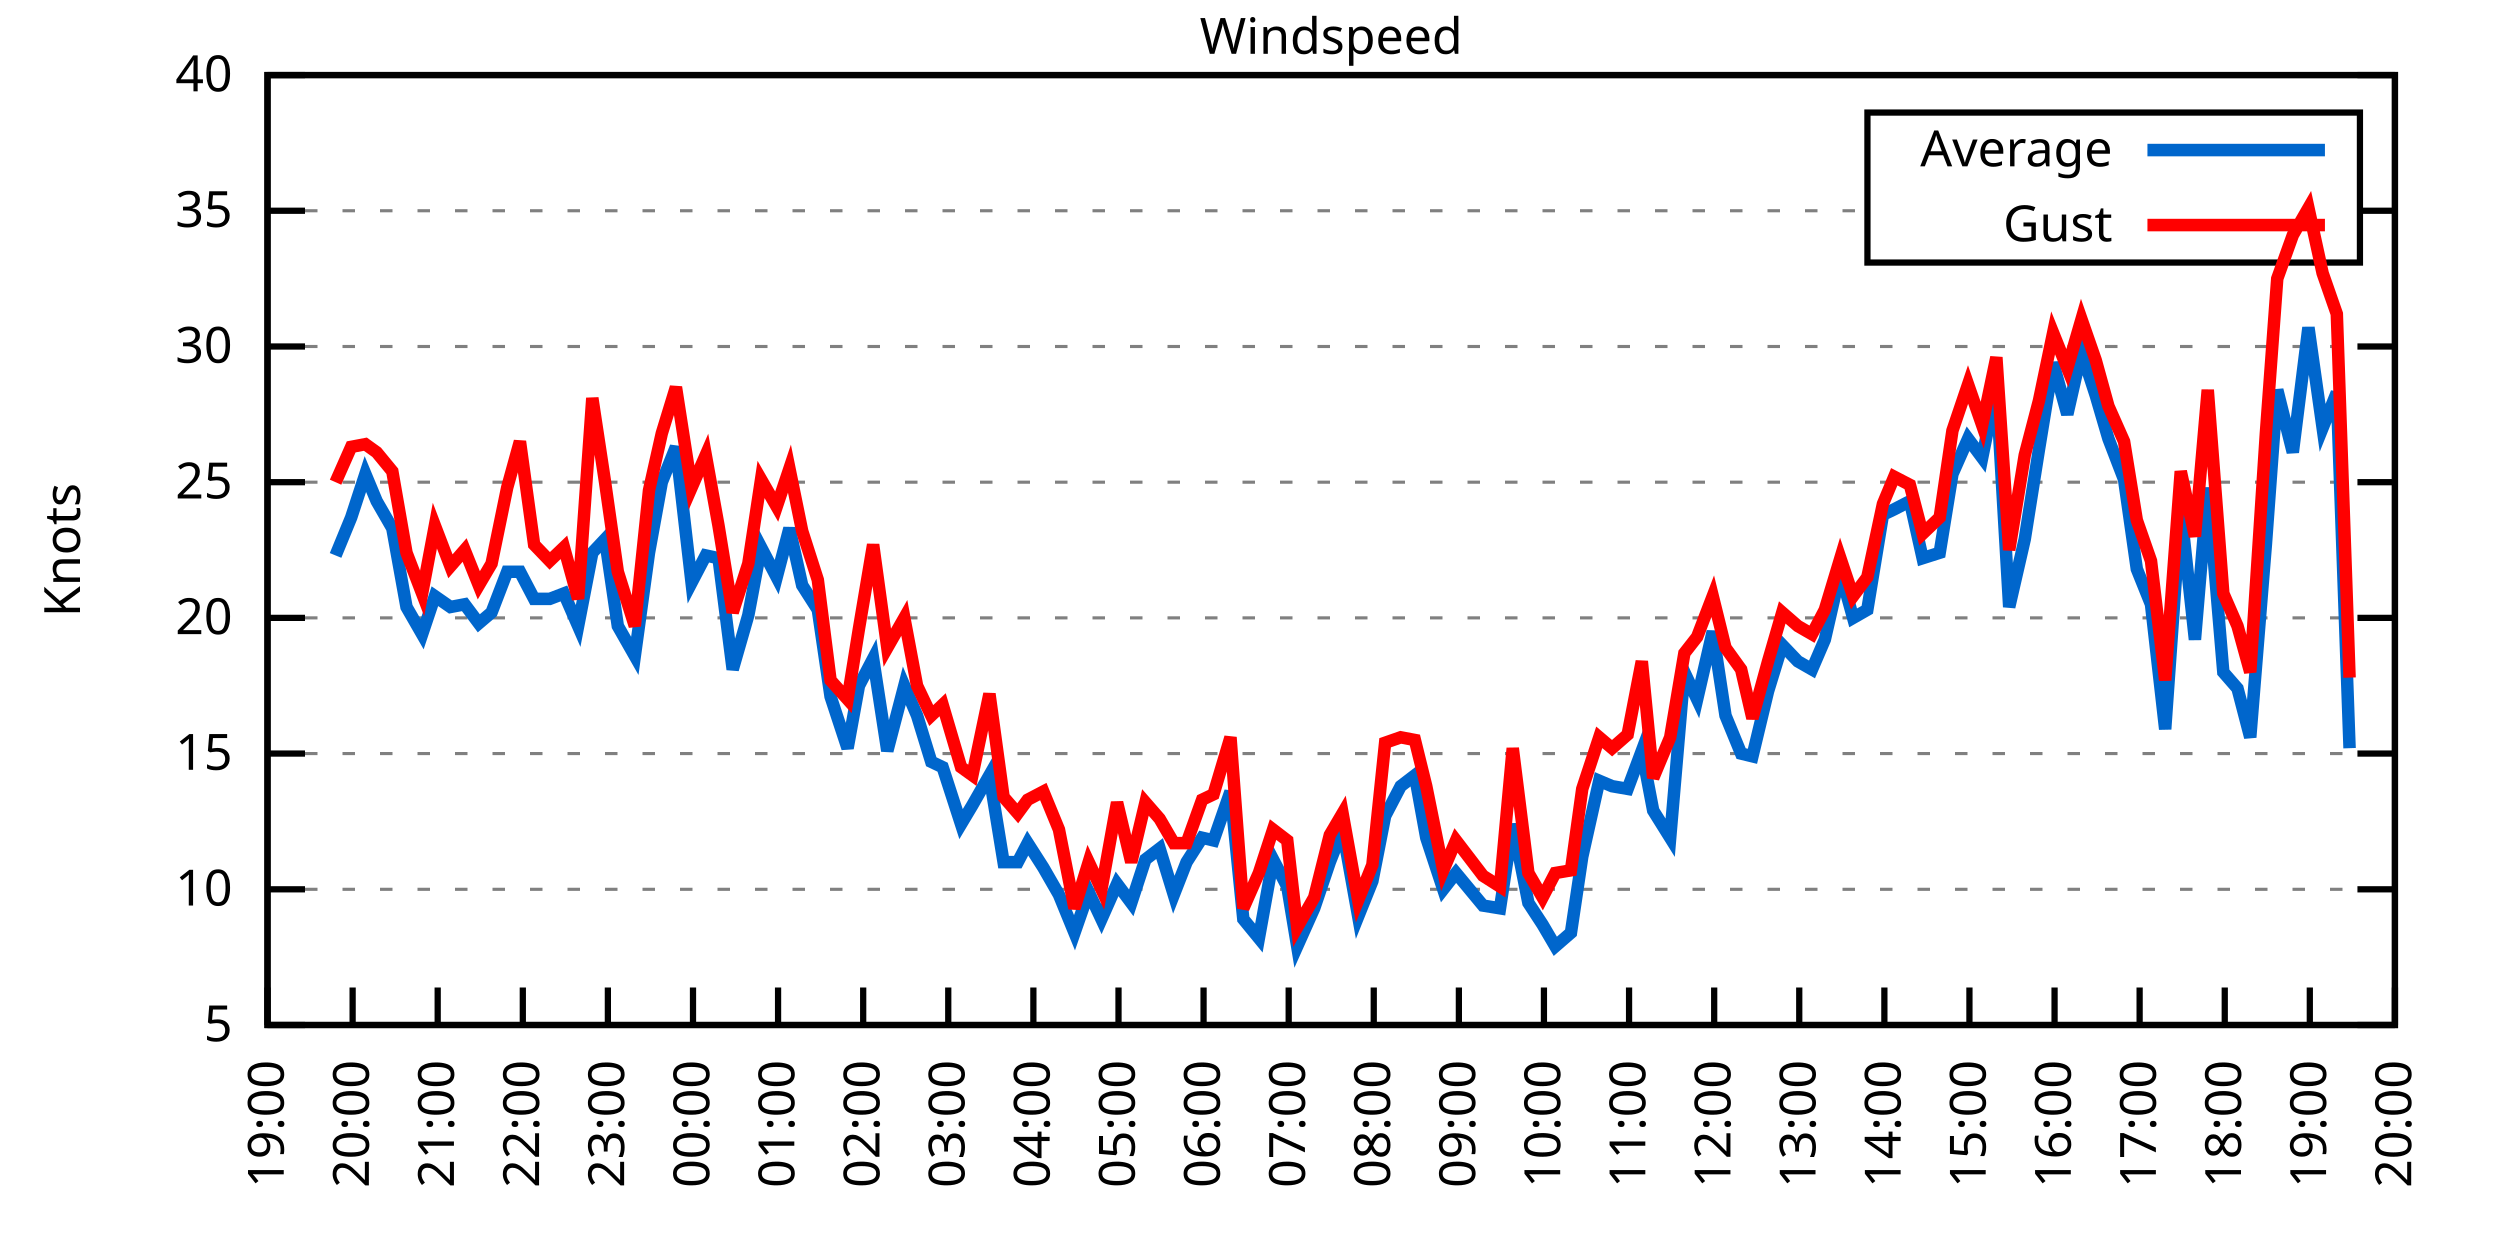
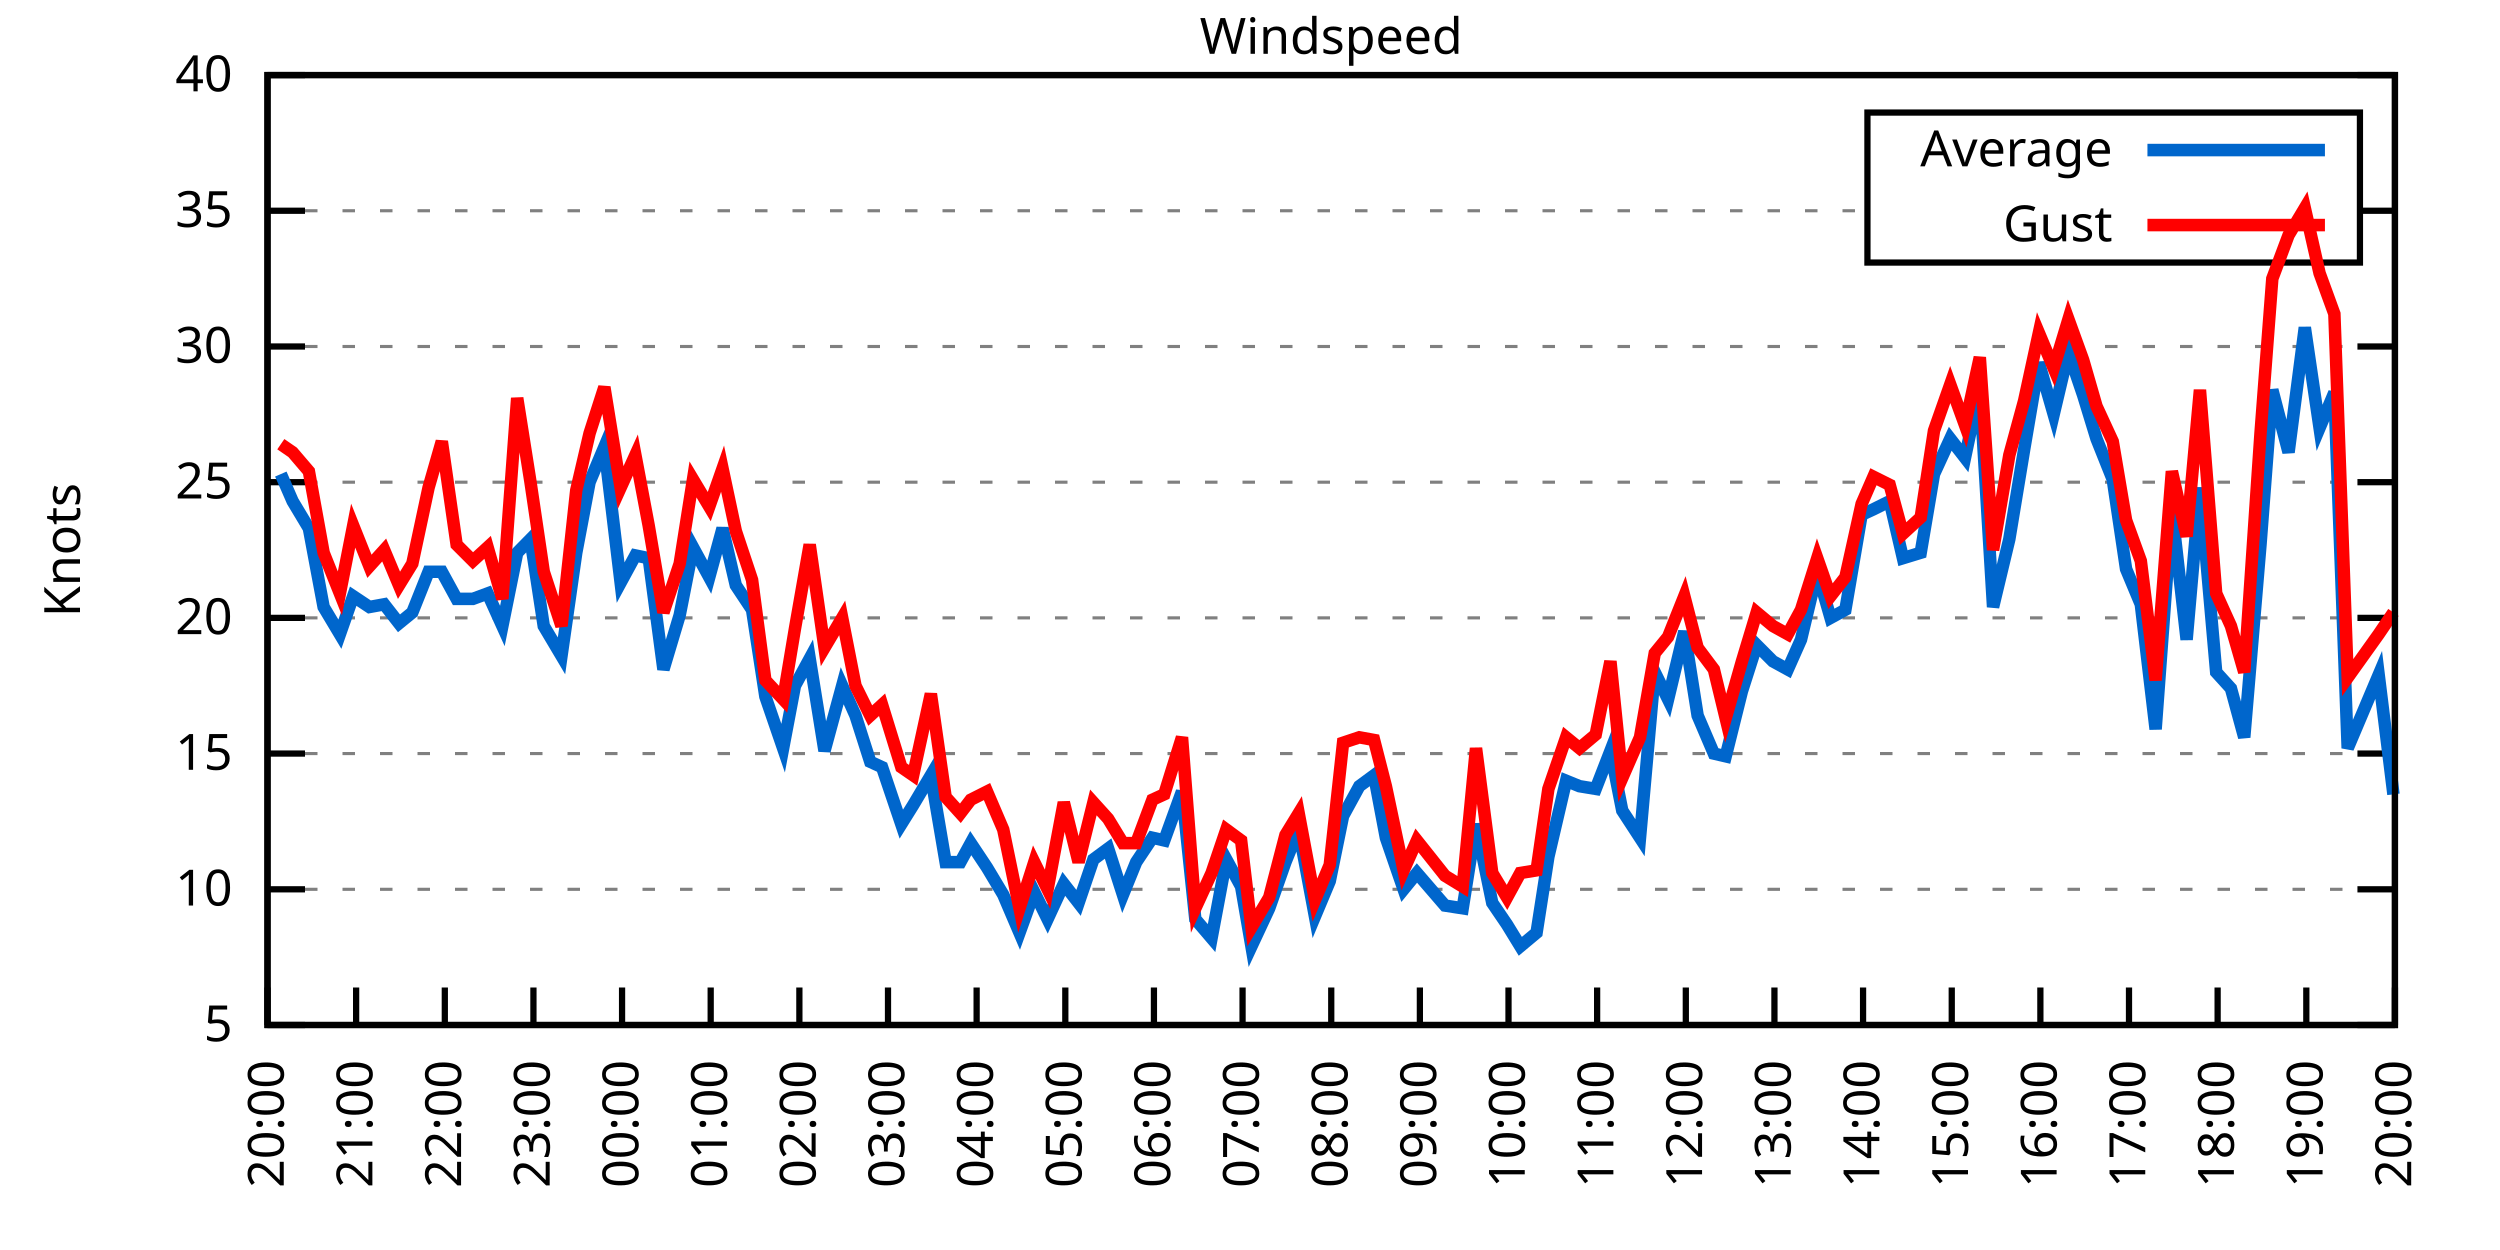
<svg xmlns="http://www.w3.org/2000/svg" xmlns:xlink="http://www.w3.org/1999/xlink" width="400" height="200" viewBox="0 0 400 200">
  <g id="gnuplot_canvas">
    <rect x="0" y="0" width="400" height="200" fill="none" />
    <defs>
      <circle id="gpDot" r="0.5" stroke-width="0.5" stroke="currentColor" />
      <path id="gpPt0" stroke-width="0.333" stroke="currentColor" d="M-1,0 h2 M0,-1 v2" />
      <path id="gpPt1" stroke-width="0.333" stroke="currentColor" d="M-1,-1 L1,1 M1,-1 L-1,1" />
      <path id="gpPt2" stroke-width="0.333" stroke="currentColor" d="M-1,0 L1,0 M0,-1 L0,1 M-1,-1 L1,1 M-1,1 L1,-1" />
      <rect id="gpPt3" stroke-width="0.333" stroke="currentColor" x="-1" y="-1" width="2" height="2" />
      <rect id="gpPt4" stroke-width="0.333" stroke="currentColor" fill="currentColor" x="-1" y="-1" width="2" height="2" />
      <circle id="gpPt5" stroke-width="0.333" stroke="currentColor" cx="0" cy="0" r="1" />
      <use xlink:href="#gpPt5" id="gpPt6" fill="currentColor" stroke="none" />
      <path id="gpPt7" stroke-width="0.333" stroke="currentColor" d="M0,-1.33 L-1.33,0.67 L1.33,0.67 z" />
      <use xlink:href="#gpPt7" id="gpPt8" fill="currentColor" stroke="none" />
      <use xlink:href="#gpPt7" id="gpPt9" stroke="currentColor" transform="rotate(180)" />
      <use xlink:href="#gpPt9" id="gpPt10" fill="currentColor" stroke="none" />
      <use xlink:href="#gpPt3" id="gpPt11" stroke="currentColor" transform="rotate(45)" />
      <use xlink:href="#gpPt11" id="gpPt12" fill="currentColor" stroke="none" />
      <path id="gpPt13" stroke-width="0.333" stroke="currentColor" d="M0,1.330 L1.265,0.411 L0.782,-1.067 L-0.782,-1.076 L-1.265,0.411 z" />
      <use xlink:href="#gpPt13" id="gpPt14" fill="currentColor" stroke="none" />
      <filter id="textbox" filterUnits="objectBoundingBox" x="0" y="0" height="1" width="1">
        <feFlood flood-color="white" flood-opacity="1" result="bgnd" />
        <feComposite in="SourceGraphic" in2="bgnd" operator="atop" />
      </filter>
      <filter id="greybox" filterUnits="objectBoundingBox" x="0" y="0" height="1" width="1">
        <feFlood flood-color="lightgrey" flood-opacity="1" result="grey" />
        <feComposite in="SourceGraphic" in2="grey" operator="atop" />
      </filter>
    </defs>
    <g fill="none" color="white" stroke="currentColor" stroke-width="1.00" stroke-linecap="butt" stroke-linejoin="miter">
</g>
    <g fill="none" color="black" stroke="currentColor" stroke-width="1.00" stroke-linecap="butt" stroke-linejoin="miter">
      <g stroke="none" shape-rendering="crispEdges">
        <polygon fill="rgb(255, 255, 255)" points="42.80,164.00 383.18,164.00 383.18,12.02 42.80,12.02 " />
      </g>
    </g>
    <g fill="none" color="black" stroke="currentColor" stroke-width="1.00" stroke-linecap="butt" stroke-linejoin="miter">
</g>
    <g fill="none" color="black" stroke="black" stroke-width="0.50" stroke-linecap="butt" stroke-linejoin="miter">
</g>
    <g fill="none" color="gray" stroke="currentColor" stroke-width="0.50" stroke-linecap="butt" stroke-linejoin="miter">
      <path stroke="gray" stroke-dasharray="2,4" class="gridline" d="M42.80,164.00 L383.19,164.00  " />
    </g>
    <g fill="none" color="gray" stroke="gray" stroke-width="1.00" stroke-linecap="butt" stroke-linejoin="miter">
</g>
    <g fill="none" color="black" stroke="currentColor" stroke-width="1.00" stroke-linecap="butt" stroke-linejoin="miter">
      <path stroke="black" d="M42.80,164.00 L48.80,164.00 M383.19,164.00 L377.19,164.00  " />
      <g transform="translate(37.20,166.60)" stroke="none" fill="black" font-family="Sans" font-size="8.00" text-anchor="end">
        <text>
          <tspan font-family="Sans"> 5</tspan>
        </text>
      </g>
    </g>
    <g fill="none" color="black" stroke="currentColor" stroke-width="1.00" stroke-linecap="butt" stroke-linejoin="miter">
</g>
    <g fill="none" color="black" stroke="black" stroke-width="0.50" stroke-linecap="butt" stroke-linejoin="miter">
</g>
    <g fill="none" color="gray" stroke="currentColor" stroke-width="0.50" stroke-linecap="butt" stroke-linejoin="miter">
      <path stroke="gray" stroke-dasharray="2,4" class="gridline" d="M42.80,142.29 L383.19,142.29  " />
    </g>
    <g fill="none" color="gray" stroke="gray" stroke-width="1.00" stroke-linecap="butt" stroke-linejoin="miter">
</g>
    <g fill="none" color="black" stroke="currentColor" stroke-width="1.00" stroke-linecap="butt" stroke-linejoin="miter">
      <path stroke="black" d="M42.80,142.29 L48.80,142.29 M383.19,142.29 L377.19,142.29  " />
      <g transform="translate(37.20,144.89)" stroke="none" fill="black" font-family="Sans" font-size="8.00" text-anchor="end">
        <text>
          <tspan font-family="Sans"> 10</tspan>
        </text>
      </g>
    </g>
    <g fill="none" color="black" stroke="currentColor" stroke-width="1.00" stroke-linecap="butt" stroke-linejoin="miter">
</g>
    <g fill="none" color="black" stroke="black" stroke-width="0.50" stroke-linecap="butt" stroke-linejoin="miter">
</g>
    <g fill="none" color="gray" stroke="currentColor" stroke-width="0.50" stroke-linecap="butt" stroke-linejoin="miter">
      <path stroke="gray" stroke-dasharray="2,4" class="gridline" d="M42.80,120.57 L383.19,120.57  " />
    </g>
    <g fill="none" color="gray" stroke="gray" stroke-width="1.00" stroke-linecap="butt" stroke-linejoin="miter">
</g>
    <g fill="none" color="black" stroke="currentColor" stroke-width="1.00" stroke-linecap="butt" stroke-linejoin="miter">
      <path stroke="black" d="M42.80,120.57 L48.80,120.57 M383.19,120.57 L377.19,120.57  " />
      <g transform="translate(37.20,123.17)" stroke="none" fill="black" font-family="Sans" font-size="8.00" text-anchor="end">
        <text>
          <tspan font-family="Sans"> 15</tspan>
        </text>
      </g>
    </g>
    <g fill="none" color="black" stroke="currentColor" stroke-width="1.00" stroke-linecap="butt" stroke-linejoin="miter">
</g>
    <g fill="none" color="black" stroke="black" stroke-width="0.50" stroke-linecap="butt" stroke-linejoin="miter">
</g>
    <g fill="none" color="gray" stroke="currentColor" stroke-width="0.50" stroke-linecap="butt" stroke-linejoin="miter">
      <path stroke="gray" stroke-dasharray="2,4" class="gridline" d="M42.80,98.86 L383.19,98.86  " />
    </g>
    <g fill="none" color="gray" stroke="gray" stroke-width="1.00" stroke-linecap="butt" stroke-linejoin="miter">
</g>
    <g fill="none" color="black" stroke="currentColor" stroke-width="1.00" stroke-linecap="butt" stroke-linejoin="miter">
      <path stroke="black" d="M42.80,98.86 L48.80,98.86 M383.19,98.86 L377.19,98.86  " />
      <g transform="translate(37.20,101.46)" stroke="none" fill="black" font-family="Sans" font-size="8.00" text-anchor="end">
        <text>
          <tspan font-family="Sans"> 20</tspan>
        </text>
      </g>
    </g>
    <g fill="none" color="black" stroke="currentColor" stroke-width="1.00" stroke-linecap="butt" stroke-linejoin="miter">
</g>
    <g fill="none" color="black" stroke="black" stroke-width="0.50" stroke-linecap="butt" stroke-linejoin="miter">
</g>
    <g fill="none" color="gray" stroke="currentColor" stroke-width="0.50" stroke-linecap="butt" stroke-linejoin="miter">
      <path stroke="gray" stroke-dasharray="2,4" class="gridline" d="M42.80,77.15 L383.19,77.15  " />
    </g>
    <g fill="none" color="gray" stroke="gray" stroke-width="1.00" stroke-linecap="butt" stroke-linejoin="miter">
</g>
    <g fill="none" color="black" stroke="currentColor" stroke-width="1.00" stroke-linecap="butt" stroke-linejoin="miter">
      <path stroke="black" d="M42.80,77.15 L48.80,77.15 M383.19,77.15 L377.19,77.15  " />
      <g transform="translate(37.20,79.75)" stroke="none" fill="black" font-family="Sans" font-size="8.00" text-anchor="end">
        <text>
          <tspan font-family="Sans"> 25</tspan>
        </text>
      </g>
    </g>
    <g fill="none" color="black" stroke="currentColor" stroke-width="1.00" stroke-linecap="butt" stroke-linejoin="miter">
</g>
    <g fill="none" color="black" stroke="black" stroke-width="0.50" stroke-linecap="butt" stroke-linejoin="miter">
</g>
    <g fill="none" color="gray" stroke="currentColor" stroke-width="0.50" stroke-linecap="butt" stroke-linejoin="miter">
      <path stroke="gray" stroke-dasharray="2,4" class="gridline" d="M42.80,55.44 L383.19,55.44  " />
    </g>
    <g fill="none" color="gray" stroke="gray" stroke-width="1.00" stroke-linecap="butt" stroke-linejoin="miter">
</g>
    <g fill="none" color="black" stroke="currentColor" stroke-width="1.00" stroke-linecap="butt" stroke-linejoin="miter">
      <path stroke="black" d="M42.80,55.44 L48.80,55.44 M383.19,55.44 L377.19,55.44  " />
      <g transform="translate(37.20,58.04)" stroke="none" fill="black" font-family="Sans" font-size="8.00" text-anchor="end">
        <text>
          <tspan font-family="Sans"> 30</tspan>
        </text>
      </g>
    </g>
    <g fill="none" color="black" stroke="currentColor" stroke-width="1.00" stroke-linecap="butt" stroke-linejoin="miter">
</g>
    <g fill="none" color="black" stroke="black" stroke-width="0.50" stroke-linecap="butt" stroke-linejoin="miter">
</g>
    <g fill="none" color="gray" stroke="currentColor" stroke-width="0.50" stroke-linecap="butt" stroke-linejoin="miter">
      <path stroke="gray" stroke-dasharray="2,4" class="gridline" d="M42.80,33.72 L298.79,33.72 M377.59,33.72 L383.19,33.72  " />
    </g>
    <g fill="none" color="gray" stroke="gray" stroke-width="1.00" stroke-linecap="butt" stroke-linejoin="miter">
</g>
    <g fill="none" color="black" stroke="currentColor" stroke-width="1.00" stroke-linecap="butt" stroke-linejoin="miter">
      <path stroke="black" d="M42.80,33.72 L48.80,33.72 M383.19,33.72 L377.19,33.72  " />
      <g transform="translate(37.20,36.32)" stroke="none" fill="black" font-family="Sans" font-size="8.00" text-anchor="end">
        <text>
          <tspan font-family="Sans"> 35</tspan>
        </text>
      </g>
    </g>
    <g fill="none" color="black" stroke="currentColor" stroke-width="1.00" stroke-linecap="butt" stroke-linejoin="miter">
</g>
    <g fill="none" color="black" stroke="black" stroke-width="0.50" stroke-linecap="butt" stroke-linejoin="miter">
</g>
    <g fill="none" color="gray" stroke="currentColor" stroke-width="0.50" stroke-linecap="butt" stroke-linejoin="miter">
      <path stroke="gray" stroke-dasharray="2,4" class="gridline" d="M42.80,12.01 L383.19,12.01  " />
    </g>
    <g fill="none" color="gray" stroke="gray" stroke-width="1.00" stroke-linecap="butt" stroke-linejoin="miter">
</g>
    <g fill="none" color="black" stroke="currentColor" stroke-width="1.00" stroke-linecap="butt" stroke-linejoin="miter">
      <path stroke="black" d="M42.80,12.01 L48.80,12.01 M383.19,12.01 L377.19,12.01  " />
      <g transform="translate(37.20,14.61)" stroke="none" fill="black" font-family="Sans" font-size="8.00" text-anchor="end">
        <text>
          <tspan font-family="Sans"> 40</tspan>
        </text>
      </g>
    </g>
    <g fill="none" color="black" stroke="currentColor" stroke-width="1.00" stroke-linecap="butt" stroke-linejoin="miter">
      <path stroke="black" d="M42.80,164.00 L42.80,158.00  " />
      <g transform="translate(45.40,169.60) rotate(270.00)" stroke="none" fill="black" font-family="Sans" font-size="8.00" text-anchor="end">
        <text>
-           <tspan font-family="Sans">19:00</tspan>
-         </text>
-       </g>
-     </g>
-     <g fill="none" color="black" stroke="currentColor" stroke-width="1.00" stroke-linecap="butt" stroke-linejoin="miter">
-       <path stroke="black" d="M56.42,164.00 L56.42,158.00  " />
-       <g transform="translate(59.02,169.60) rotate(270.00)" stroke="none" fill="black" font-family="Sans" font-size="8.00" text-anchor="end">
-         <text>
          <tspan font-family="Sans">20:00</tspan>
        </text>
      </g>
    </g>
    <g fill="none" color="black" stroke="currentColor" stroke-width="1.00" stroke-linecap="butt" stroke-linejoin="miter">
-       <path stroke="black" d="M70.03,164.00 L70.03,158.00  " />
-       <g transform="translate(72.63,169.60) rotate(270.00)" stroke="none" fill="black" font-family="Sans" font-size="8.00" text-anchor="end">
+       <path stroke="black" d="M56.98,164.00 L56.98,158.00  " />
+       <g transform="translate(59.58,169.60) rotate(270.00)" stroke="none" fill="black" font-family="Sans" font-size="8.00" text-anchor="end">
        <text>
          <tspan font-family="Sans">21:00</tspan>
        </text>
      </g>
    </g>
    <g fill="none" color="black" stroke="currentColor" stroke-width="1.00" stroke-linecap="butt" stroke-linejoin="miter">
-       <path stroke="black" d="M83.65,164.00 L83.65,158.00  " />
-       <g transform="translate(86.25,169.60) rotate(270.00)" stroke="none" fill="black" font-family="Sans" font-size="8.00" text-anchor="end">
+       <path stroke="black" d="M71.17,164.00 L71.17,158.00  " />
+       <g transform="translate(73.77,169.60) rotate(270.00)" stroke="none" fill="black" font-family="Sans" font-size="8.00" text-anchor="end">
        <text>
          <tspan font-family="Sans">22:00</tspan>
        </text>
      </g>
    </g>
    <g fill="none" color="black" stroke="currentColor" stroke-width="1.00" stroke-linecap="butt" stroke-linejoin="miter">
-       <path stroke="black" d="M97.26,164.00 L97.26,158.00  " />
-       <g transform="translate(99.86,169.60) rotate(270.00)" stroke="none" fill="black" font-family="Sans" font-size="8.00" text-anchor="end">
+       <path stroke="black" d="M85.35,164.00 L85.35,158.00  " />
+       <g transform="translate(87.95,169.60) rotate(270.00)" stroke="none" fill="black" font-family="Sans" font-size="8.00" text-anchor="end">
        <text>
          <tspan font-family="Sans">23:00</tspan>
        </text>
      </g>
    </g>
    <g fill="none" color="black" stroke="currentColor" stroke-width="1.00" stroke-linecap="butt" stroke-linejoin="miter">
-       <path stroke="black" d="M110.88,164.00 L110.88,158.00  " />
-       <g transform="translate(113.48,169.60) rotate(270.00)" stroke="none" fill="black" font-family="Sans" font-size="8.00" text-anchor="end">
+       <path stroke="black" d="M99.53,164.00 L99.53,158.00  " />
+       <g transform="translate(102.13,169.60) rotate(270.00)" stroke="none" fill="black" font-family="Sans" font-size="8.00" text-anchor="end">
        <text>
          <tspan font-family="Sans">00:00</tspan>
        </text>
      </g>
    </g>
    <g fill="none" color="black" stroke="currentColor" stroke-width="1.00" stroke-linecap="butt" stroke-linejoin="miter">
-       <path stroke="black" d="M124.49,164.00 L124.49,158.00  " />
-       <g transform="translate(127.09,169.60) rotate(270.00)" stroke="none" fill="black" font-family="Sans" font-size="8.00" text-anchor="end">
+       <path stroke="black" d="M113.71,164.00 L113.71,158.00  " />
+       <g transform="translate(116.31,169.60) rotate(270.00)" stroke="none" fill="black" font-family="Sans" font-size="8.00" text-anchor="end">
        <text>
          <tspan font-family="Sans">01:00</tspan>
        </text>
      </g>
    </g>
    <g fill="none" color="black" stroke="currentColor" stroke-width="1.00" stroke-linecap="butt" stroke-linejoin="miter">
-       <path stroke="black" d="M138.11,164.00 L138.11,158.00  " />
-       <g transform="translate(140.71,169.60) rotate(270.00)" stroke="none" fill="black" font-family="Sans" font-size="8.00" text-anchor="end">
+       <path stroke="black" d="M127.90,164.00 L127.90,158.00  " />
+       <g transform="translate(130.50,169.60) rotate(270.00)" stroke="none" fill="black" font-family="Sans" font-size="8.00" text-anchor="end">
        <text>
          <tspan font-family="Sans">02:00</tspan>
        </text>
      </g>
    </g>
    <g fill="none" color="black" stroke="currentColor" stroke-width="1.00" stroke-linecap="butt" stroke-linejoin="miter">
-       <path stroke="black" d="M151.72,164.00 L151.72,158.00  " />
-       <g transform="translate(154.32,169.60) rotate(270.00)" stroke="none" fill="black" font-family="Sans" font-size="8.00" text-anchor="end">
+       <path stroke="black" d="M142.08,164.00 L142.08,158.00  " />
+       <g transform="translate(144.68,169.60) rotate(270.00)" stroke="none" fill="black" font-family="Sans" font-size="8.00" text-anchor="end">
        <text>
          <tspan font-family="Sans">03:00</tspan>
        </text>
      </g>
    </g>
    <g fill="none" color="black" stroke="currentColor" stroke-width="1.00" stroke-linecap="butt" stroke-linejoin="miter">
-       <path stroke="black" d="M165.34,164.00 L165.34,158.00  " />
-       <g transform="translate(167.94,169.60) rotate(270.00)" stroke="none" fill="black" font-family="Sans" font-size="8.00" text-anchor="end">
+       <path stroke="black" d="M156.26,164.00 L156.26,158.00  " />
+       <g transform="translate(158.86,169.60) rotate(270.00)" stroke="none" fill="black" font-family="Sans" font-size="8.00" text-anchor="end">
        <text>
          <tspan font-family="Sans">04:00</tspan>
        </text>
      </g>
    </g>
    <g fill="none" color="black" stroke="currentColor" stroke-width="1.00" stroke-linecap="butt" stroke-linejoin="miter">
-       <path stroke="black" d="M178.96,164.00 L178.96,158.00  " />
-       <g transform="translate(181.56,169.60) rotate(270.00)" stroke="none" fill="black" font-family="Sans" font-size="8.00" text-anchor="end">
+       <path stroke="black" d="M170.45,164.00 L170.45,158.00  " />
+       <g transform="translate(173.05,169.60) rotate(270.00)" stroke="none" fill="black" font-family="Sans" font-size="8.00" text-anchor="end">
        <text>
          <tspan font-family="Sans">05:00</tspan>
        </text>
      </g>
    </g>
    <g fill="none" color="black" stroke="currentColor" stroke-width="1.00" stroke-linecap="butt" stroke-linejoin="miter">
-       <path stroke="black" d="M192.57,164.00 L192.57,158.00  " />
-       <g transform="translate(195.17,169.60) rotate(270.00)" stroke="none" fill="black" font-family="Sans" font-size="8.00" text-anchor="end">
+       <path stroke="black" d="M184.63,164.00 L184.63,158.00  " />
+       <g transform="translate(187.23,169.60) rotate(270.00)" stroke="none" fill="black" font-family="Sans" font-size="8.00" text-anchor="end">
        <text>
          <tspan font-family="Sans">06:00</tspan>
        </text>
      </g>
    </g>
    <g fill="none" color="black" stroke="currentColor" stroke-width="1.00" stroke-linecap="butt" stroke-linejoin="miter">
-       <path stroke="black" d="M206.19,164.00 L206.19,158.00  " />
-       <g transform="translate(208.79,169.60) rotate(270.00)" stroke="none" fill="black" font-family="Sans" font-size="8.00" text-anchor="end">
+       <path stroke="black" d="M198.81,164.00 L198.81,158.00  " />
+       <g transform="translate(201.41,169.60) rotate(270.00)" stroke="none" fill="black" font-family="Sans" font-size="8.00" text-anchor="end">
        <text>
          <tspan font-family="Sans">07:00</tspan>
        </text>
      </g>
    </g>
    <g fill="none" color="black" stroke="currentColor" stroke-width="1.00" stroke-linecap="butt" stroke-linejoin="miter">
-       <path stroke="black" d="M219.80,164.00 L219.80,158.00  " />
-       <g transform="translate(222.40,169.60) rotate(270.00)" stroke="none" fill="black" font-family="Sans" font-size="8.00" text-anchor="end">
+       <path stroke="black" d="M213.00,164.00 L213.00,158.00  " />
+       <g transform="translate(215.60,169.60) rotate(270.00)" stroke="none" fill="black" font-family="Sans" font-size="8.00" text-anchor="end">
        <text>
          <tspan font-family="Sans">08:00</tspan>
        </text>
      </g>
    </g>
    <g fill="none" color="black" stroke="currentColor" stroke-width="1.00" stroke-linecap="butt" stroke-linejoin="miter">
-       <path stroke="black" d="M233.42,164.00 L233.42,158.00  " />
-       <g transform="translate(236.02,169.60) rotate(270.00)" stroke="none" fill="black" font-family="Sans" font-size="8.00" text-anchor="end">
+       <path stroke="black" d="M227.18,164.00 L227.18,158.00  " />
+       <g transform="translate(229.78,169.60) rotate(270.00)" stroke="none" fill="black" font-family="Sans" font-size="8.00" text-anchor="end">
        <text>
          <tspan font-family="Sans">09:00</tspan>
        </text>
      </g>
    </g>
    <g fill="none" color="black" stroke="currentColor" stroke-width="1.00" stroke-linecap="butt" stroke-linejoin="miter">
-       <path stroke="black" d="M247.03,164.00 L247.03,158.00  " />
-       <g transform="translate(249.63,169.60) rotate(270.00)" stroke="none" fill="black" font-family="Sans" font-size="8.00" text-anchor="end">
+       <path stroke="black" d="M241.36,164.00 L241.36,158.00  " />
+       <g transform="translate(243.96,169.60) rotate(270.00)" stroke="none" fill="black" font-family="Sans" font-size="8.00" text-anchor="end">
        <text>
          <tspan font-family="Sans">10:00</tspan>
        </text>
      </g>
    </g>
    <g fill="none" color="black" stroke="currentColor" stroke-width="1.00" stroke-linecap="butt" stroke-linejoin="miter">
-       <path stroke="black" d="M260.65,164.00 L260.65,158.00  " />
-       <g transform="translate(263.25,169.60) rotate(270.00)" stroke="none" fill="black" font-family="Sans" font-size="8.00" text-anchor="end">
+       <path stroke="black" d="M255.54,164.00 L255.54,158.00  " />
+       <g transform="translate(258.14,169.60) rotate(270.00)" stroke="none" fill="black" font-family="Sans" font-size="8.00" text-anchor="end">
        <text>
          <tspan font-family="Sans">11:00</tspan>
        </text>
      </g>
    </g>
    <g fill="none" color="black" stroke="currentColor" stroke-width="1.00" stroke-linecap="butt" stroke-linejoin="miter">
-       <path stroke="black" d="M274.27,164.00 L274.27,158.00  " />
-       <g transform="translate(276.87,169.60) rotate(270.00)" stroke="none" fill="black" font-family="Sans" font-size="8.00" text-anchor="end">
+       <path stroke="black" d="M269.73,164.00 L269.73,158.00  " />
+       <g transform="translate(272.33,169.60) rotate(270.00)" stroke="none" fill="black" font-family="Sans" font-size="8.00" text-anchor="end">
        <text>
          <tspan font-family="Sans">12:00</tspan>
        </text>
      </g>
    </g>
    <g fill="none" color="black" stroke="currentColor" stroke-width="1.00" stroke-linecap="butt" stroke-linejoin="miter">
-       <path stroke="black" d="M287.88,164.00 L287.88,158.00  " />
-       <g transform="translate(290.48,169.60) rotate(270.00)" stroke="none" fill="black" font-family="Sans" font-size="8.00" text-anchor="end">
+       <path stroke="black" d="M283.91,164.00 L283.91,158.00  " />
+       <g transform="translate(286.51,169.60) rotate(270.00)" stroke="none" fill="black" font-family="Sans" font-size="8.00" text-anchor="end">
        <text>
          <tspan font-family="Sans">13:00</tspan>
        </text>
      </g>
    </g>
    <g fill="none" color="black" stroke="currentColor" stroke-width="1.00" stroke-linecap="butt" stroke-linejoin="miter">
-       <path stroke="black" d="M301.50,164.00 L301.50,158.00  " />
-       <g transform="translate(304.10,169.60) rotate(270.00)" stroke="none" fill="black" font-family="Sans" font-size="8.00" text-anchor="end">
+       <path stroke="black" d="M298.09,164.00 L298.09,158.00  " />
+       <g transform="translate(300.69,169.60) rotate(270.00)" stroke="none" fill="black" font-family="Sans" font-size="8.00" text-anchor="end">
        <text>
          <tspan font-family="Sans">14:00</tspan>
        </text>
      </g>
    </g>
    <g fill="none" color="black" stroke="currentColor" stroke-width="1.00" stroke-linecap="butt" stroke-linejoin="miter">
-       <path stroke="black" d="M315.11,164.00 L315.11,158.00  " />
-       <g transform="translate(317.71,169.60) rotate(270.00)" stroke="none" fill="black" font-family="Sans" font-size="8.00" text-anchor="end">
+       <path stroke="black" d="M312.28,164.00 L312.28,158.00  " />
+       <g transform="translate(314.88,169.60) rotate(270.00)" stroke="none" fill="black" font-family="Sans" font-size="8.00" text-anchor="end">
        <text>
          <tspan font-family="Sans">15:00</tspan>
        </text>
      </g>
    </g>
    <g fill="none" color="black" stroke="currentColor" stroke-width="1.00" stroke-linecap="butt" stroke-linejoin="miter">
-       <path stroke="black" d="M328.73,164.00 L328.73,158.00  " />
-       <g transform="translate(331.33,169.60) rotate(270.00)" stroke="none" fill="black" font-family="Sans" font-size="8.00" text-anchor="end">
+       <path stroke="black" d="M326.46,164.00 L326.46,158.00  " />
+       <g transform="translate(329.06,169.60) rotate(270.00)" stroke="none" fill="black" font-family="Sans" font-size="8.00" text-anchor="end">
        <text>
          <tspan font-family="Sans">16:00</tspan>
        </text>
      </g>
    </g>
    <g fill="none" color="black" stroke="currentColor" stroke-width="1.00" stroke-linecap="butt" stroke-linejoin="miter">
-       <path stroke="black" d="M342.34,164.00 L342.34,158.00  " />
-       <g transform="translate(344.94,169.60) rotate(270.00)" stroke="none" fill="black" font-family="Sans" font-size="8.00" text-anchor="end">
+       <path stroke="black" d="M340.64,164.00 L340.64,158.00  " />
+       <g transform="translate(343.24,169.60) rotate(270.00)" stroke="none" fill="black" font-family="Sans" font-size="8.00" text-anchor="end">
        <text>
          <tspan font-family="Sans">17:00</tspan>
        </text>
      </g>
    </g>
    <g fill="none" color="black" stroke="currentColor" stroke-width="1.00" stroke-linecap="butt" stroke-linejoin="miter">
-       <path stroke="black" d="M355.96,164.00 L355.96,158.00  " />
-       <g transform="translate(358.56,169.60) rotate(270.00)" stroke="none" fill="black" font-family="Sans" font-size="8.00" text-anchor="end">
+       <path stroke="black" d="M354.82,164.00 L354.82,158.00  " />
+       <g transform="translate(357.42,169.60) rotate(270.00)" stroke="none" fill="black" font-family="Sans" font-size="8.00" text-anchor="end">
        <text>
          <tspan font-family="Sans">18:00</tspan>
        </text>
      </g>
    </g>
    <g fill="none" color="black" stroke="currentColor" stroke-width="1.00" stroke-linecap="butt" stroke-linejoin="miter">
-       <path stroke="black" d="M369.57,164.00 L369.57,158.00  " />
-       <g transform="translate(372.17,169.60) rotate(270.00)" stroke="none" fill="black" font-family="Sans" font-size="8.00" text-anchor="end">
+       <path stroke="black" d="M369.01,164.00 L369.01,158.00  " />
+       <g transform="translate(371.61,169.60) rotate(270.00)" stroke="none" fill="black" font-family="Sans" font-size="8.00" text-anchor="end">
        <text>
          <tspan font-family="Sans">19:00</tspan>
        </text>
      </g>
    </g>
    <g fill="none" color="black" stroke="currentColor" stroke-width="1.00" stroke-linecap="butt" stroke-linejoin="miter">
      <path stroke="black" d="M383.19,164.00 L383.19,158.00  " />
      <g transform="translate(385.79,169.60) rotate(270.00)" stroke="none" fill="black" font-family="Sans" font-size="8.00" text-anchor="end">
        <text>
          <tspan font-family="Sans">20:00</tspan>
        </text>
      </g>
    </g>
    <g fill="none" color="black" stroke="currentColor" stroke-width="1.00" stroke-linecap="butt" stroke-linejoin="miter">
</g>
    <g fill="none" color="black" stroke="currentColor" stroke-width="1.00" stroke-linecap="butt" stroke-linejoin="miter">
      <path stroke="black" d="M42.80,12.01 L42.80,164.00 L383.19,164.00 L383.19,12.01 L42.80,12.01 Z  " />
    </g>
    <g fill="none" color="black" stroke="currentColor" stroke-width="1.00" stroke-linecap="butt" stroke-linejoin="miter">
</g>
    <g fill="none" color="black" stroke="currentColor" stroke-width="1.00" stroke-linecap="butt" stroke-linejoin="miter">
      <path stroke="black" d="M298.79,42.01 L298.79,18.01 L377.59,18.01 L377.59,42.01 L298.79,42.01 Z  " />
    </g>
    <g id="Windspeed_plot_1">
      <g fill="none" color="white" stroke="black" stroke-width="2.00" stroke-linecap="butt" stroke-linejoin="miter">
</g>
      <g fill="none" color="black" stroke="currentColor" stroke-width="2.00" stroke-linecap="butt" stroke-linejoin="miter">
        <g transform="translate(337.99,26.61)" stroke="none" fill="black" font-family="Sans" font-size="8.00" text-anchor="end">
          <text>
            <tspan font-family="Sans">Average</tspan>
          </text>
        </g>
      </g>
      <g fill="none" color="black" stroke="currentColor" stroke-width="2.00" stroke-linecap="butt" stroke-linejoin="miter">
-         <path stroke="rgb(  0, 102, 204)" d="M343.59,24.01 L371.99,24.01 M53.69,88.87 L56.19,82.79 L58.46,75.85 L60.27,80.19 L62.77,84.53 L65.04,97.12   L67.54,101.47 L69.58,95.39 L72.07,97.12 L74.34,96.69 L76.61,99.73 L78.65,97.99 L81.15,91.48 L83.19,91.48   L85.46,95.82 L87.96,95.82 L90.23,94.95 L92.50,100.16 L94.77,88.44 L96.81,86.27 L98.85,100.16 L101.57,104.94   L103.84,88.44 L105.89,77.15 L108.15,71.50 L110.65,93.22 L112.92,88.87 L114.96,89.31 L117.23,107.11 L119.73,98.43   L121.77,87.57 L124.27,92.35 L126.31,84.53 L128.35,93.65 L130.85,97.56 L132.89,111.45 L135.61,119.71 L137.43,109.72   L139.70,105.38 L141.97,120.14 L144.69,109.72 L146.73,114.49 L149.00,121.88 L150.82,122.75 L153.77,131.86 L155.58,128.83   L158.31,124.05 L160.57,137.94 L162.84,137.94 L164.43,134.90 L166.93,138.81 L169.43,143.16 L171.92,149.24 L174.19,142.72   L176.23,147.06 L178.73,141.42 L181.00,144.46 L183.27,137.51 L185.54,135.77 L187.81,143.16 L189.85,137.94 L192.34,134.04   L194.16,134.47 L196.88,126.65 L198.93,147.06 L201.42,150.10 L203.69,137.51 L205.96,141.85 L207.55,151.41 L210.27,145.33   L212.77,137.94 L214.81,132.73 L217.31,146.63 L219.58,140.98 L221.62,130.56 L224.11,125.79 L226.38,124.05 L228.20,134.04   L230.92,142.29 L232.96,139.68 L237.28,144.89 L240.00,145.33 L242.04,131.86 L244.54,144.46 L246.81,147.93 L248.85,151.41   L251.35,149.24 L253.16,137.08 L255.88,124.92 L257.93,125.79 L260.42,126.22 L262.69,120.14 L264.51,129.69 L267.23,134.04   L269.50,107.55 L271.54,111.89 L274.04,101.03 L276.08,114.49 L278.58,120.57 L280.39,121.01 L282.89,110.59 L285.16,103.20   L287.65,105.81 L289.92,107.11 L291.97,102.34 L294.46,91.48 L296.50,98.86 L298.77,97.56 L301.27,82.36 L303.08,81.49   L305.58,80.19 L307.62,89.31 L310.35,88.44 L312.39,75.85 L314.89,70.20 L317.15,73.24 L319.42,61.95 L321.47,97.12   L323.96,86.27 L326.23,71.94 L328.50,58.04 L330.77,66.29 L333.04,56.30 L335.31,63.25 L337.35,70.20 L339.85,76.71   L341.89,91.04 L344.16,96.69 L346.43,116.67 L348.92,81.49 L351.19,102.34 L353.24,78.02 L355.73,107.55 L358.00,110.15   L360.04,117.97 L362.54,87.14 L364.36,62.38 L366.85,72.37 L369.35,52.40 L371.62,68.46 L373.89,62.82 L375.93,119.71    " />
+         <path stroke="rgb(  0, 102, 204)" d="M343.59,24.01 L371.99,24.01 M44.93,75.85 L46.82,80.19 L49.42,84.53 L51.78,97.12 L54.38,101.47 L56.51,95.39   L59.11,97.12 L61.47,96.69 L63.84,99.73 L65.97,97.99 L68.57,91.48 L70.69,91.48 L73.06,95.82 L75.66,95.82   L78.02,94.95 L80.38,100.16 L82.75,88.44 L84.88,86.27 L87.00,100.16 L89.84,104.94 L92.20,88.44 L94.33,77.15   L96.70,71.50 L99.30,93.22 L101.66,88.87 L103.79,89.31 L106.15,107.11 L108.75,98.43 L110.88,87.57 L113.48,92.35   L115.61,84.53 L117.73,93.65 L120.33,97.56 L122.46,111.45 L125.30,119.71 L127.19,109.72 L129.55,105.38 L131.92,120.14   L134.75,109.72 L136.88,114.49 L139.24,121.88 L141.13,122.75 L144.21,131.86 L146.10,128.83 L148.94,124.05 L151.30,137.94   L153.66,137.94 L155.32,134.90 L157.92,138.81 L160.52,143.16 L163.12,149.24 L165.48,142.72 L167.61,147.06 L170.21,141.42   L172.57,144.46 L174.94,137.51 L177.30,135.77 L179.67,143.16 L181.79,137.94 L184.39,134.04 L186.28,134.47 L189.12,126.65   L191.25,147.06 L193.85,150.10 L196.21,137.51 L198.58,141.85 L200.23,151.41 L203.07,145.33 L205.67,137.94 L207.79,132.73   L210.39,146.63 L212.76,140.98 L214.89,130.56 L217.49,125.79 L219.85,124.05 L221.74,134.04 L224.58,142.29 L226.71,139.68   L231.20,144.89 L234.03,145.33 L236.16,131.86 L238.76,144.46 L241.12,147.93 L243.25,151.41 L245.85,149.24 L247.74,137.08   L250.58,124.92 L252.71,125.79 L255.31,126.22 L257.67,120.14 L259.56,129.69 L262.40,134.04 L264.76,107.55 L266.89,111.89   L269.49,101.03 L271.62,114.49 L274.22,120.57 L276.11,121.01 L278.71,110.59 L281.07,103.20 L283.67,105.81 L286.04,107.11   L288.16,102.34 L290.76,91.48 L292.89,98.86 L295.26,97.56 L297.86,82.36 L299.75,81.49 L302.35,80.19 L304.47,89.31   L307.31,88.44 L309.44,75.85 L312.04,70.20 L314.40,73.24 L316.77,61.95 L318.89,97.12 L321.49,86.27 L323.86,71.94   L326.22,58.04 L328.59,66.29 L330.95,56.30 L333.31,63.25 L335.44,70.20 L338.04,76.71 L340.17,91.04 L342.53,96.69   L344.90,116.67 L347.50,81.49 L349.86,102.34 L351.99,78.02 L354.59,107.55 L356.95,110.15 L359.08,117.97 L361.68,87.14   L363.57,62.38 L366.17,72.37 L368.77,52.40 L371.13,68.46 L373.50,62.82 L375.63,119.71 L380.59,107.98 L382.95,127.09    " />
      </g>
    </g>
    <g id="Windspeed_plot_2">
      <g fill="none" color="black" stroke="currentColor" stroke-width="2.00" stroke-linecap="butt" stroke-linejoin="miter">
        <g transform="translate(337.99,38.61)" stroke="none" fill="black" font-family="Sans" font-size="8.00" text-anchor="end">
          <text>
            <tspan font-family="Sans">Gust</tspan>
          </text>
        </g>
      </g>
      <g fill="none" color="black" stroke="currentColor" stroke-width="2.00" stroke-linecap="butt" stroke-linejoin="miter">
-         <path stroke="rgb(255,   0,   0)" d="M343.59,36.01 L371.99,36.01 M53.69,77.15 L56.19,71.50 L58.46,71.07 L60.27,72.37 L62.77,75.41 L65.04,88.44   L67.54,94.95 L69.58,84.10 L72.07,90.61 L74.34,88.00 L76.61,93.65 L78.65,90.18 L81.15,78.02 L83.19,70.63   L85.46,87.14 L87.96,89.74 L90.23,87.57 L92.50,95.82 L94.77,63.69 L96.81,77.15 L98.85,91.48 L101.57,100.16   L103.84,78.45 L105.89,69.33 L108.15,61.95 L110.65,78.02 L112.92,72.81 L114.96,84.10 L117.23,97.99 L119.73,90.18   L121.77,76.71 L124.27,81.06 L126.31,74.98 L128.35,84.97 L130.85,92.78 L132.89,108.85 L135.61,111.89 L137.43,100.60   L139.70,87.14 L141.97,103.64 L144.69,98.86 L146.73,109.72 L149.00,114.49 L150.82,112.76 L153.77,122.75 L155.58,124.05   L158.31,111.02 L160.57,127.52 L162.84,130.13 L164.43,127.96 L166.93,126.65 L169.43,132.73 L171.92,145.33 L174.19,137.94   L176.23,142.29 L178.73,128.39 L181.00,137.94 L183.27,128.39 L185.54,131.00 L187.81,134.90 L189.85,134.90 L192.34,127.96   L194.16,127.09 L196.88,117.97 L198.93,145.33 L201.42,139.68 L203.69,132.73 L205.96,134.47 L207.55,148.37 L210.27,143.59   L212.77,133.60 L214.81,130.13 L217.31,144.02 L219.58,138.38 L221.62,118.84 L224.11,117.97 L226.38,118.40 L228.20,125.79   L230.92,139.25 L232.96,134.47 L237.28,140.12 L240.00,141.85 L242.04,119.71 L244.54,139.68 L246.81,143.59 L248.85,139.68   L251.35,139.25 L253.16,126.22 L255.88,117.97 L257.93,119.71 L260.42,117.53 L262.69,105.81 L264.51,124.48 L267.23,117.97   L269.50,104.51 L271.54,101.90 L274.04,95.39 L276.08,103.64 L278.58,107.11 L280.39,114.93 L282.89,105.81 L285.16,97.99   L287.65,100.16 L289.92,101.47 L291.97,97.56 L294.46,89.31 L296.50,95.39 L298.77,92.35 L301.27,80.62 L303.08,76.28   L305.58,77.58 L307.62,85.40 L310.35,82.79 L312.39,68.90 L314.89,61.52 L317.15,68.03 L319.42,57.17 L321.47,88.00   L323.96,72.81 L326.23,64.12 L328.50,53.26 L330.77,58.91 L333.04,51.09 L335.31,57.61 L337.35,64.99 L339.85,70.63   L341.89,83.23 L344.16,89.74 L346.43,108.85 L348.92,75.41 L351.19,85.83 L353.24,62.38 L355.73,94.95 L358.00,100.16   L360.04,107.55 L362.54,69.33 L364.36,44.58 L366.85,37.63 L369.35,33.29 L371.62,43.71 L373.89,50.22 L375.93,108.42    " />
+         <path stroke="rgb(255,   0,   0)" d="M343.59,36.01 L371.99,36.01 M44.93,71.07 L46.82,72.37 L49.42,75.41 L51.78,88.44 L54.38,94.95 L56.51,84.10   L59.11,90.61 L61.47,88.00 L63.84,93.65 L65.97,90.18 L68.57,78.02 L70.69,70.63 L73.06,87.14 L75.66,89.74   L78.02,87.57 L80.38,95.82 L82.75,63.69 L84.88,77.15 L87.00,91.48 L89.84,100.16 L92.20,78.45 L94.33,69.33   L96.70,61.95 L99.30,78.02 L101.66,72.81 L103.79,84.10 L106.15,97.99 L108.75,90.18 L110.88,76.71 L113.48,81.06   L115.61,74.98 L117.73,84.97 L120.33,92.78 L122.46,108.85 L125.30,111.89 L127.19,100.60 L129.55,87.14 L131.92,103.64   L134.75,98.86 L136.88,109.72 L139.24,114.49 L141.13,112.76 L144.21,122.75 L146.10,124.05 L148.94,111.02 L151.30,127.52   L153.66,130.13 L155.32,127.96 L157.92,126.65 L160.52,132.73 L163.12,145.33 L165.48,137.94 L167.61,142.29 L170.21,128.39   L172.57,137.94 L174.94,128.39 L177.30,131.00 L179.67,134.90 L181.79,134.90 L184.39,127.96 L186.28,127.09 L189.12,117.97   L191.25,145.33 L193.85,139.68 L196.21,132.73 L198.58,134.47 L200.23,148.37 L203.07,143.59 L205.67,133.60 L207.79,130.13   L210.39,144.02 L212.76,138.38 L214.89,118.84 L217.49,117.97 L219.85,118.40 L221.74,125.79 L224.58,139.25 L226.71,134.47   L231.20,140.12 L234.03,141.85 L236.16,119.71 L238.76,139.68 L241.12,143.59 L243.25,139.68 L245.85,139.25 L247.74,126.22   L250.58,117.97 L252.71,119.71 L255.31,117.53 L257.67,105.81 L259.56,124.48 L262.40,117.97 L264.76,104.51 L266.89,101.90   L269.49,95.39 L271.62,103.64 L274.22,107.11 L276.11,114.93 L278.71,105.81 L281.07,97.99 L283.67,100.16 L286.04,101.47   L288.16,97.56 L290.76,89.31 L292.89,95.39 L295.26,92.35 L297.86,80.62 L299.75,76.28 L302.35,77.58 L304.47,85.40   L307.31,82.79 L309.44,68.90 L312.04,61.52 L314.40,68.03 L316.77,57.17 L318.89,88.00 L321.49,72.81 L323.86,64.12   L326.22,53.26 L328.59,58.91 L330.95,51.09 L333.31,57.61 L335.44,64.99 L338.04,70.63 L340.17,83.23 L342.53,89.74   L344.90,108.85 L347.50,75.41 L349.86,85.83 L351.99,62.38 L354.59,94.95 L356.95,100.16 L359.08,107.55 L361.68,69.33   L363.57,44.58 L366.17,37.63 L368.77,33.29 L371.13,43.71 L373.50,50.22 L375.63,108.42 L380.59,101.47 L382.95,97.99    " />
      </g>
    </g>
    <g fill="none" color="black" stroke="currentColor" stroke-width="2.00" stroke-linecap="butt" stroke-linejoin="miter">
</g>
    <g fill="none" color="black" stroke="black" stroke-width="1.00" stroke-linecap="butt" stroke-linejoin="miter">
</g>
    <g fill="none" color="black" stroke="currentColor" stroke-width="1.00" stroke-linecap="butt" stroke-linejoin="miter">
      <path stroke="black" d="M42.80,12.01 L42.80,164.00 L383.19,164.00 L383.19,12.01 L42.80,12.01 Z  " />
      <g transform="translate(12.80,88.01) rotate(270.00)" stroke="none" fill="black" font-family="Sans" font-size="8.00" text-anchor="middle">
        <text>
          <tspan font-family="Sans">Knots</tspan>
        </text>
      </g>
    </g>
    <g fill="none" color="black" stroke="currentColor" stroke-width="1.00" stroke-linecap="butt" stroke-linejoin="miter">
</g>
    <g fill="none" color="black" stroke="currentColor" stroke-width="1.00" stroke-linecap="butt" stroke-linejoin="miter">
      <g transform="translate(212.99,8.61)" stroke="none" fill="black" font-family="Sans" font-size="8.00" text-anchor="middle">
        <text>
          <tspan font-family="Sans">Windspeed</tspan>
        </text>
      </g>
    </g>
    <g fill="none" color="black" stroke="currentColor" stroke-width="1.00" stroke-linecap="butt" stroke-linejoin="miter">
</g>
  </g>
</svg>
